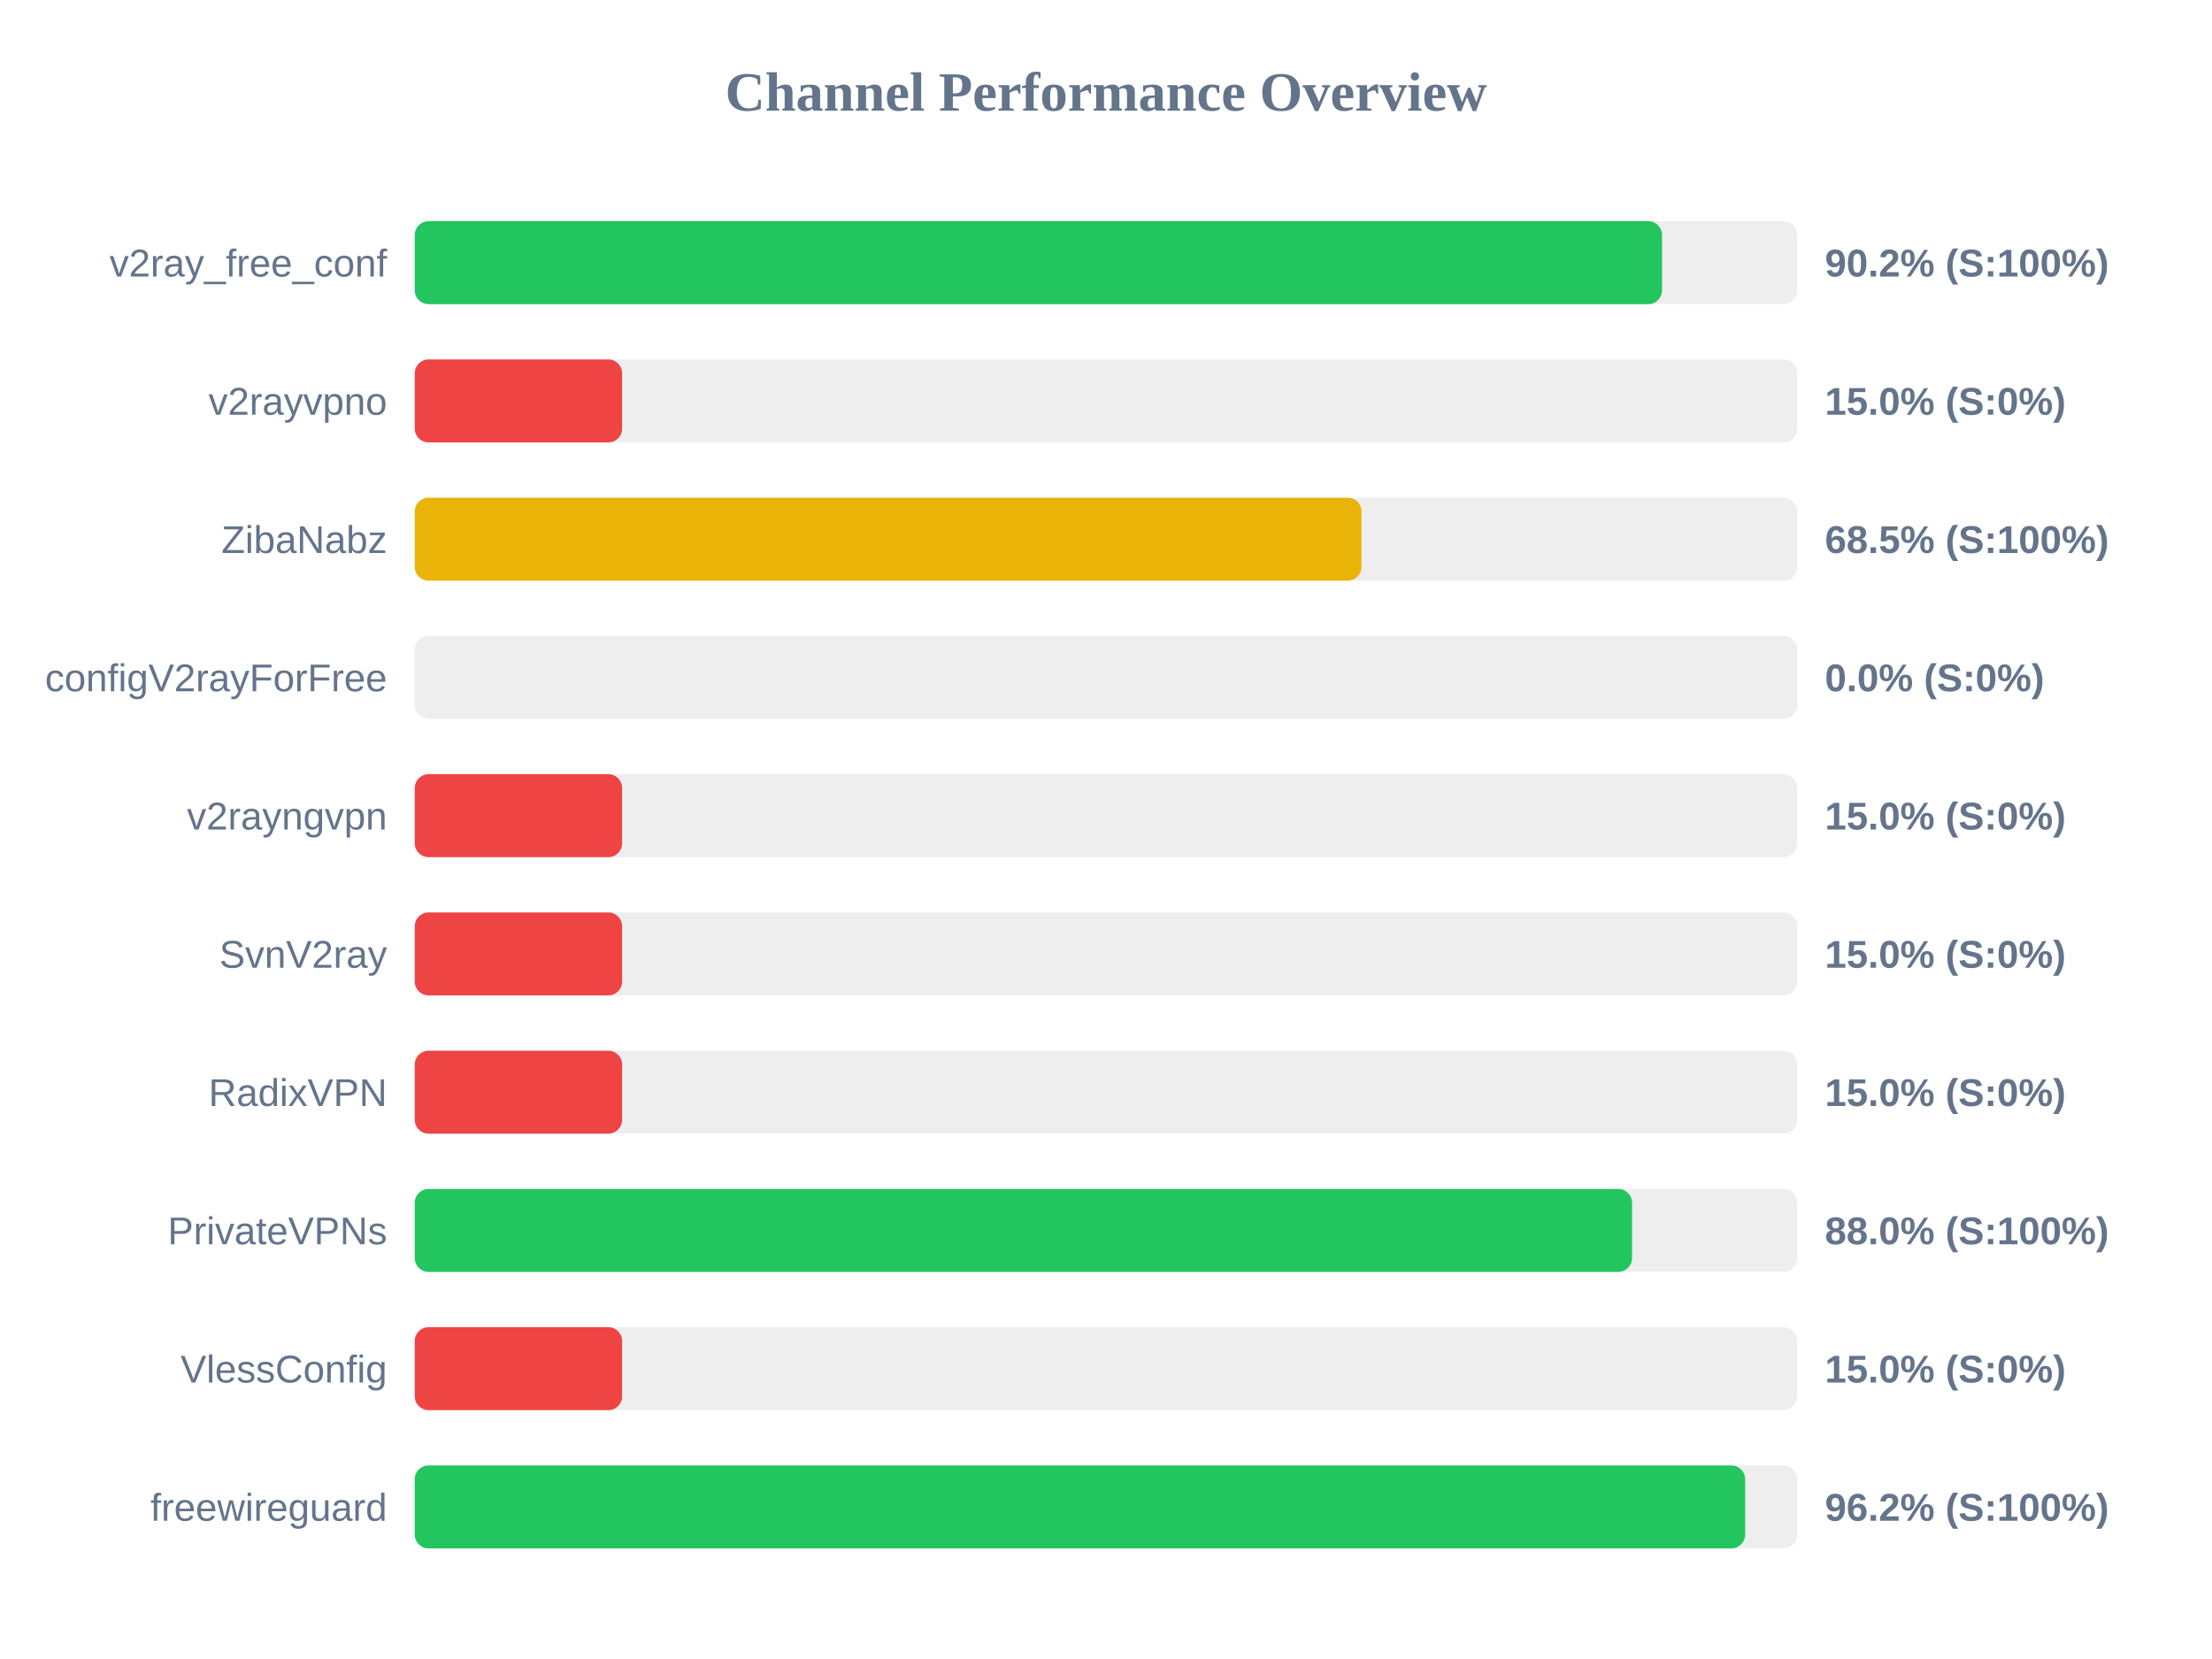
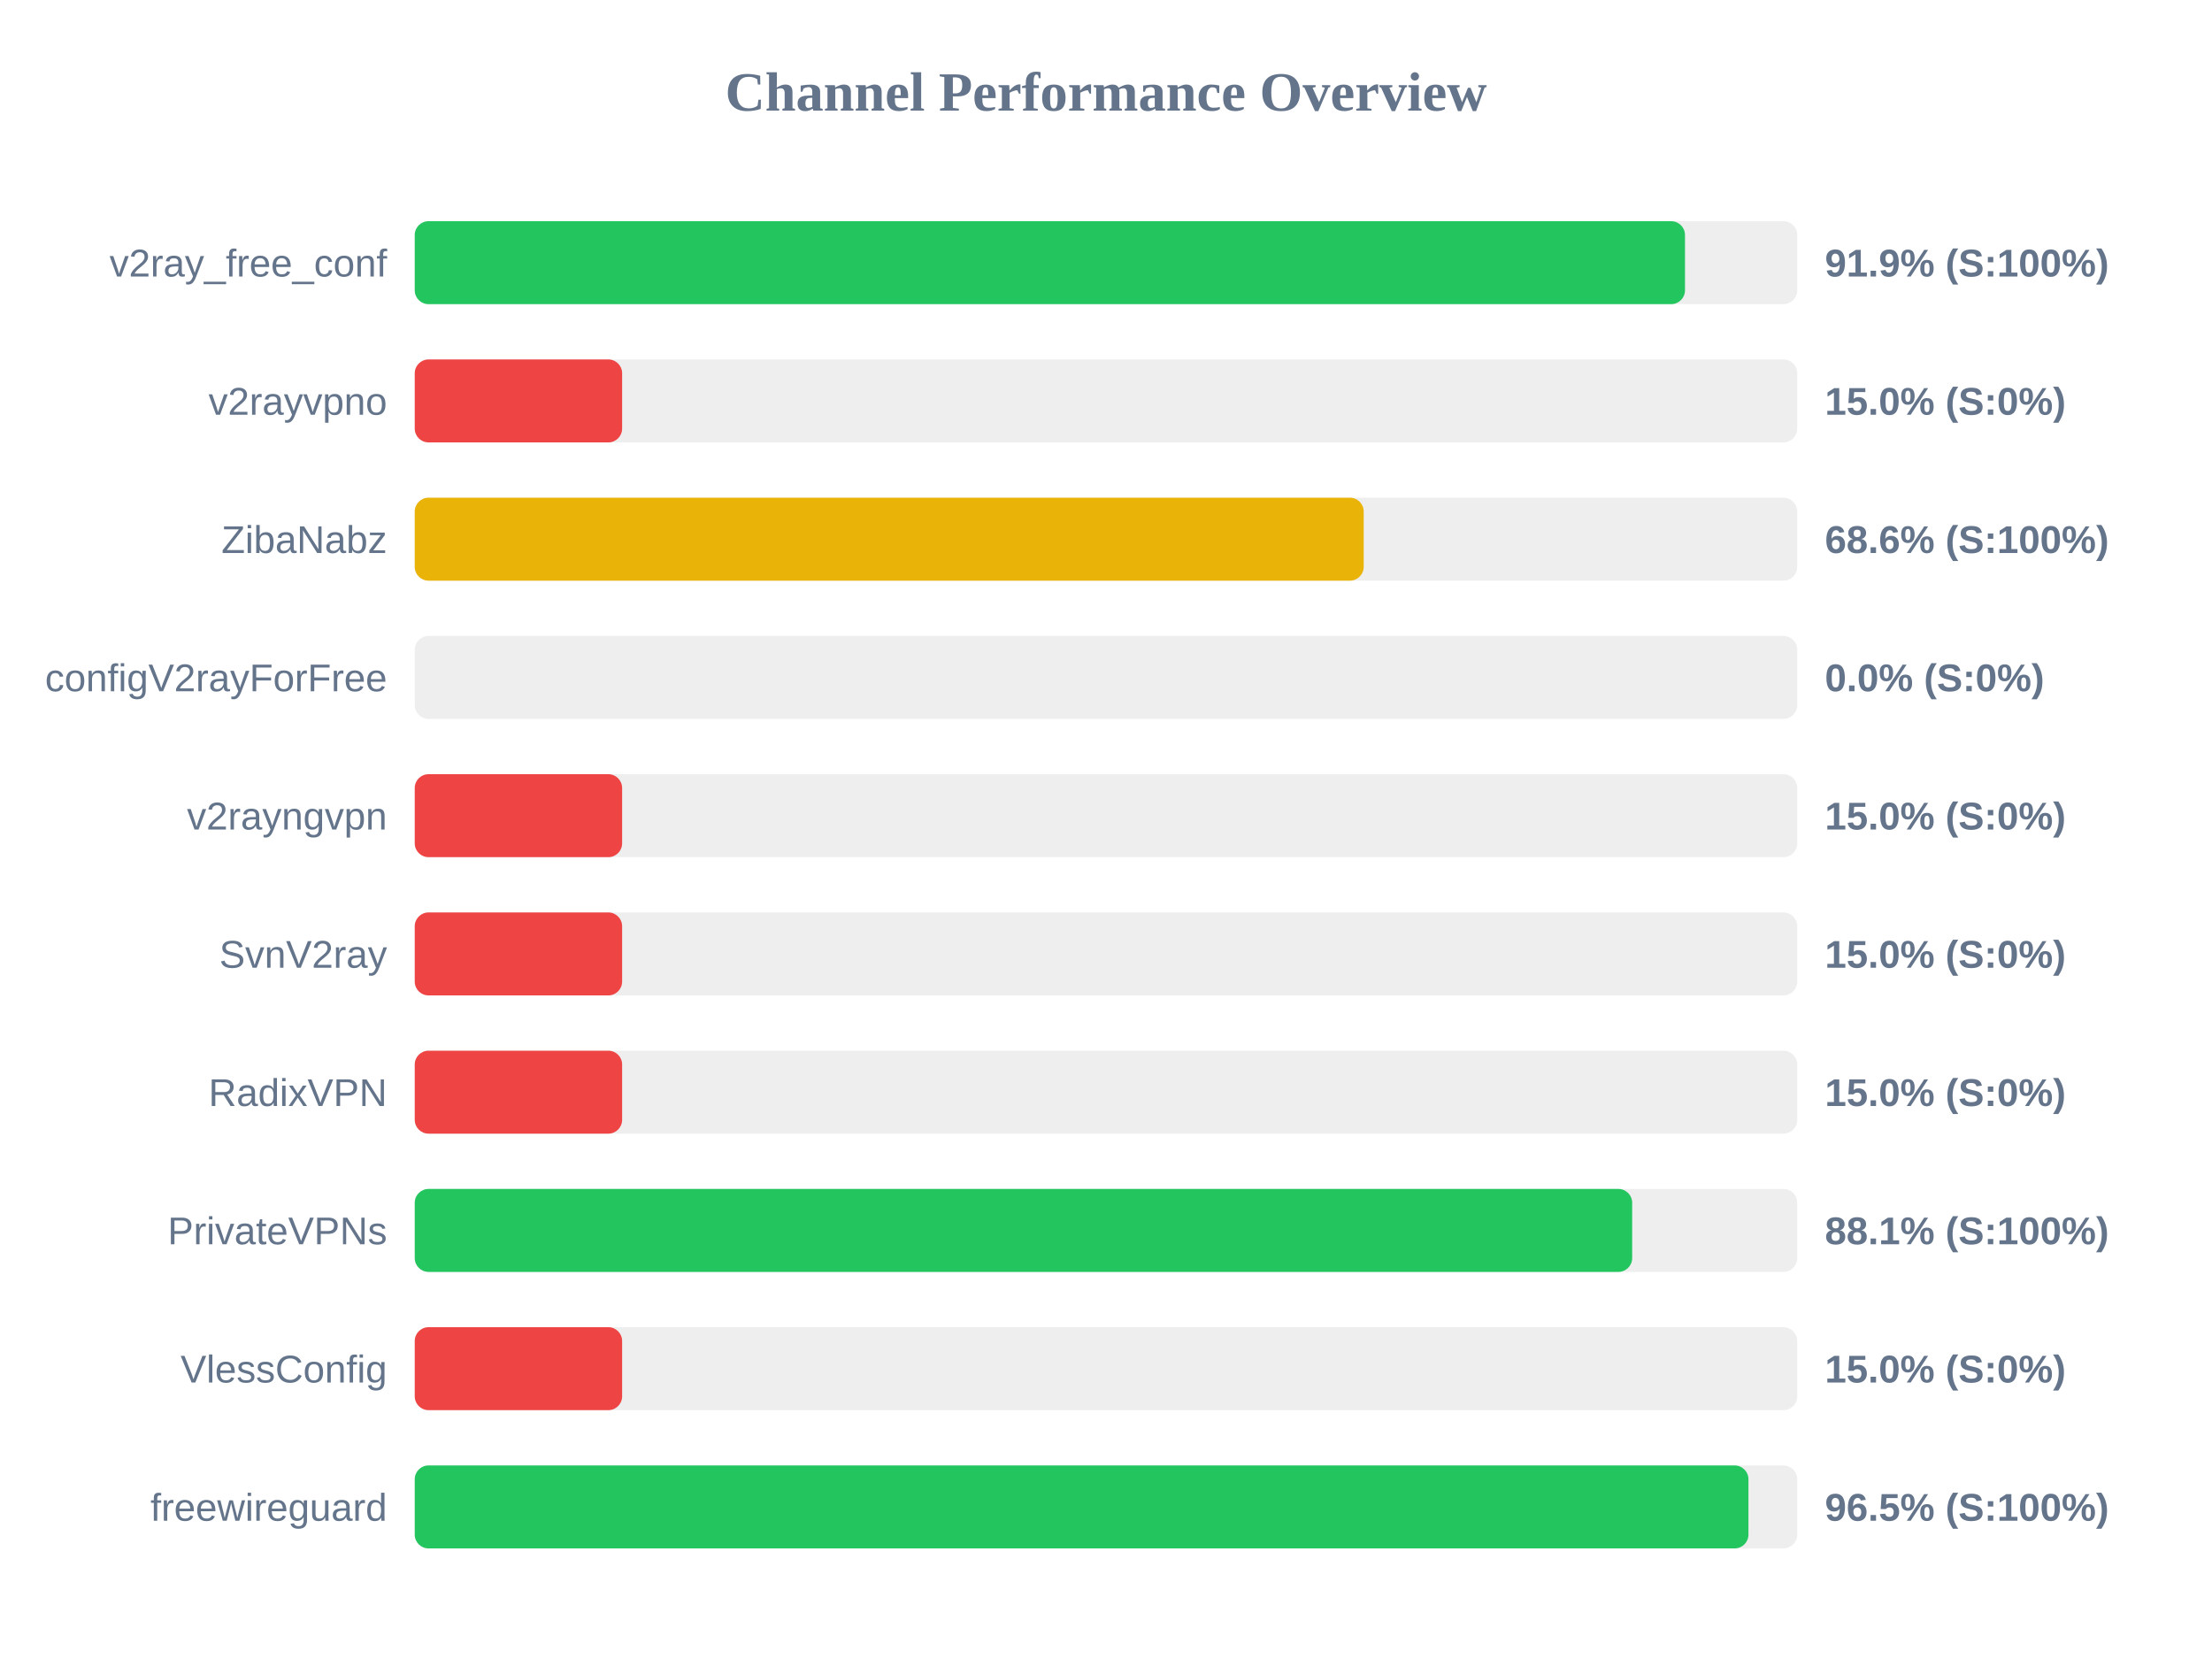
<svg xmlns="http://www.w3.org/2000/svg" width="800" height="600" version="1.1">
  <style>
        .row { font: 14px Arial; fill: #64748b; }
        .score { font: bold 14px Arial; fill: #64748b; }
    </style>
  <text x="400" y="40" text-anchor="middle" font-size="20px" font-weight="bold" fill="#64748b">Channel Performance Overview</text>
  <rect x="150" y="80" width="500" height="30" fill="#eee" rx="5" />
-   <rect x="150" y="80" width="451.1" height="30" fill="#22c55e" rx="5" />
+   <rect x="150" y="80" width="459.4" height="30" fill="#22c55e" rx="5" />
  <text x="140" y="100" text-anchor="end" class="row">v2ray_free_conf</text>
-   <text x="660" y="100" text-anchor="start" class="score">90.2% (S:100%)</text>
+   <text x="660" y="100" text-anchor="start" class="score">91.9% (S:100%)</text>
  <rect x="150" y="130" width="500" height="30" fill="#eee" rx="5" />
  <rect x="150" y="130" width="75.0" height="30" fill="#ef4444" rx="5" />
  <text x="140" y="150" text-anchor="end" class="row">v2rayvpno</text>
  <text x="660" y="150" text-anchor="start" class="score">15.0% (S:0%)</text>
  <rect x="150" y="180" width="500" height="30" fill="#eee" rx="5" />
-   <rect x="150" y="180" width="342.4" height="30" fill="#eab308" rx="5" />
+   <rect x="150" y="180" width="343.2" height="30" fill="#eab308" rx="5" />
  <text x="140" y="200" text-anchor="end" class="row">ZibaNabz</text>
-   <text x="660" y="200" text-anchor="start" class="score">68.5% (S:100%)</text>
+   <text x="660" y="200" text-anchor="start" class="score">68.6% (S:100%)</text>
  <rect x="150" y="230" width="500" height="30" fill="#eee" rx="5" />
  <rect x="150" y="230" width="0.0" height="30" fill="#ef4444" rx="5" />
  <text x="140" y="250" text-anchor="end" class="row">configV2rayForFree</text>
  <text x="660" y="250" text-anchor="start" class="score">0.0% (S:0%)</text>
  <rect x="150" y="280" width="500" height="30" fill="#eee" rx="5" />
  <rect x="150" y="280" width="75.0" height="30" fill="#ef4444" rx="5" />
  <text x="140" y="300" text-anchor="end" class="row">v2rayngvpn</text>
  <text x="660" y="300" text-anchor="start" class="score">15.0% (S:0%)</text>
  <rect x="150" y="330" width="500" height="30" fill="#eee" rx="5" />
  <rect x="150" y="330" width="75.0" height="30" fill="#ef4444" rx="5" />
  <text x="140" y="350" text-anchor="end" class="row">SvnV2ray</text>
  <text x="660" y="350" text-anchor="start" class="score">15.0% (S:0%)</text>
  <rect x="150" y="380" width="500" height="30" fill="#eee" rx="5" />
  <rect x="150" y="380" width="75.0" height="30" fill="#ef4444" rx="5" />
  <text x="140" y="400" text-anchor="end" class="row">RadixVPN</text>
  <text x="660" y="400" text-anchor="start" class="score">15.0% (S:0%)</text>
  <rect x="150" y="430" width="500" height="30" fill="#eee" rx="5" />
-   <rect x="150" y="430" width="440.25" height="30" fill="#22c55e" rx="5" />
+   <rect x="150" y="430" width="440.3" height="30" fill="#22c55e" rx="5" />
  <text x="140" y="450" text-anchor="end" class="row">PrivateVPNs</text>
-   <text x="660" y="450" text-anchor="start" class="score">88.0% (S:100%)</text>
+   <text x="660" y="450" text-anchor="start" class="score">88.1% (S:100%)</text>
  <rect x="150" y="480" width="500" height="30" fill="#eee" rx="5" />
  <rect x="150" y="480" width="75.0" height="30" fill="#ef4444" rx="5" />
  <text x="140" y="500" text-anchor="end" class="row">VlessConfig</text>
  <text x="660" y="500" text-anchor="start" class="score">15.0% (S:0%)</text>
  <rect x="150" y="530" width="500" height="30" fill="#eee" rx="5" />
-   <rect x="150" y="530" width="481.15" height="30" fill="#22c55e" rx="5" />
+   <rect x="150" y="530" width="482.35" height="30" fill="#22c55e" rx="5" />
  <text x="140" y="550" text-anchor="end" class="row">freewireguard</text>
-   <text x="660" y="550" text-anchor="start" class="score">96.2% (S:100%)</text>
+   <text x="660" y="550" text-anchor="start" class="score">96.5% (S:100%)</text>
</svg>
